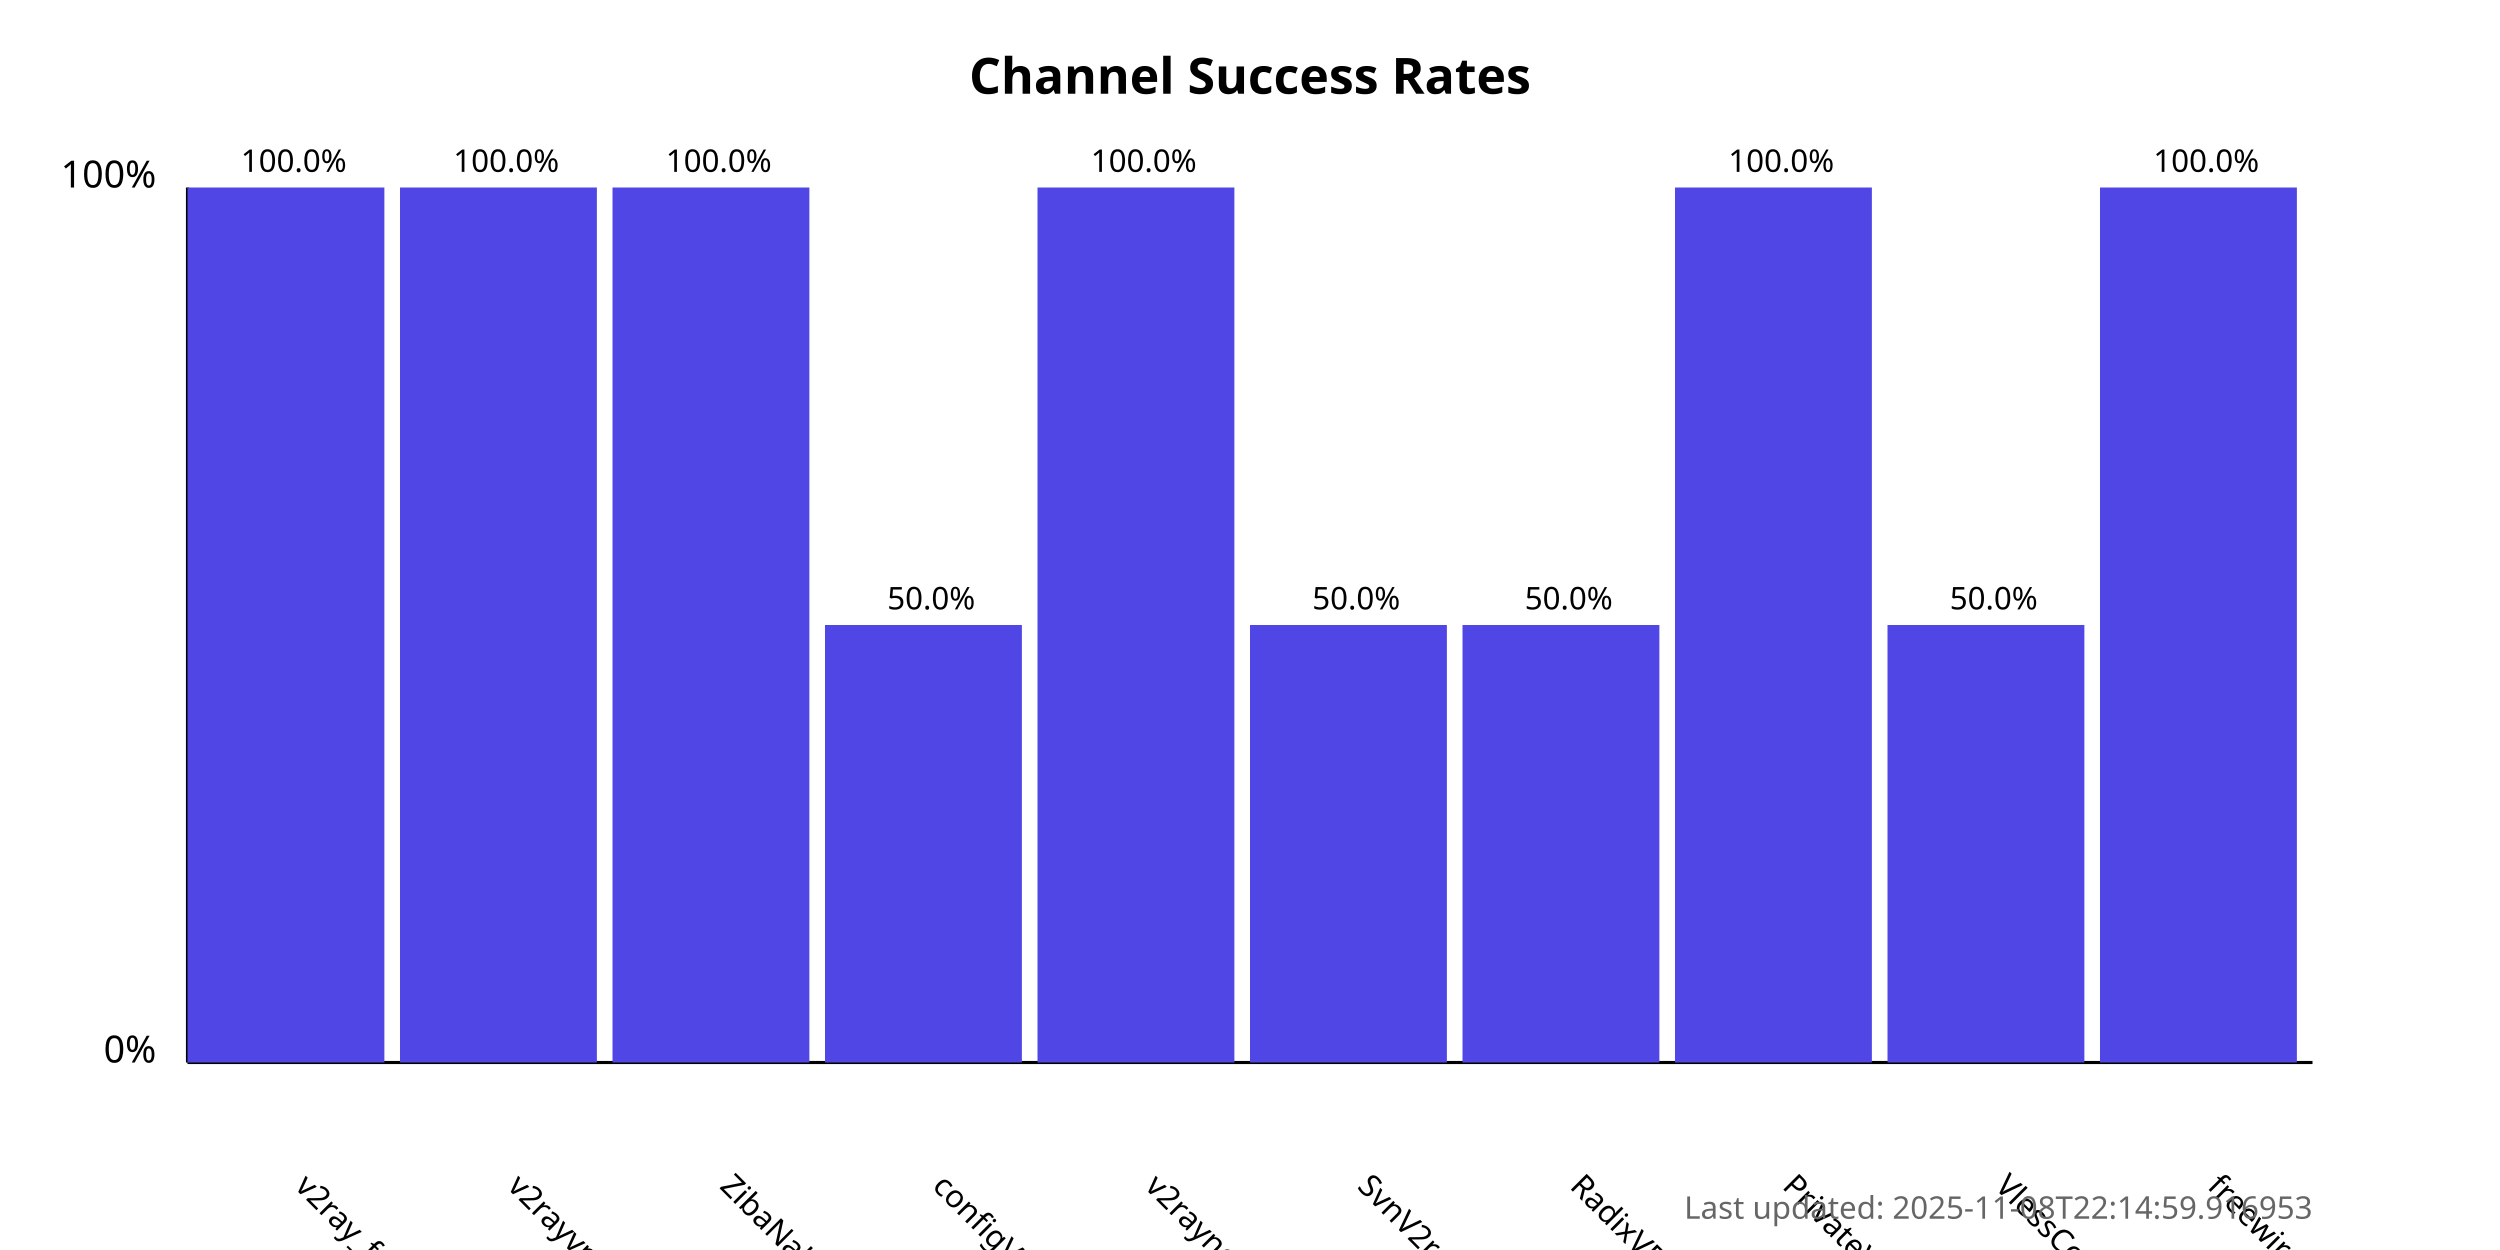
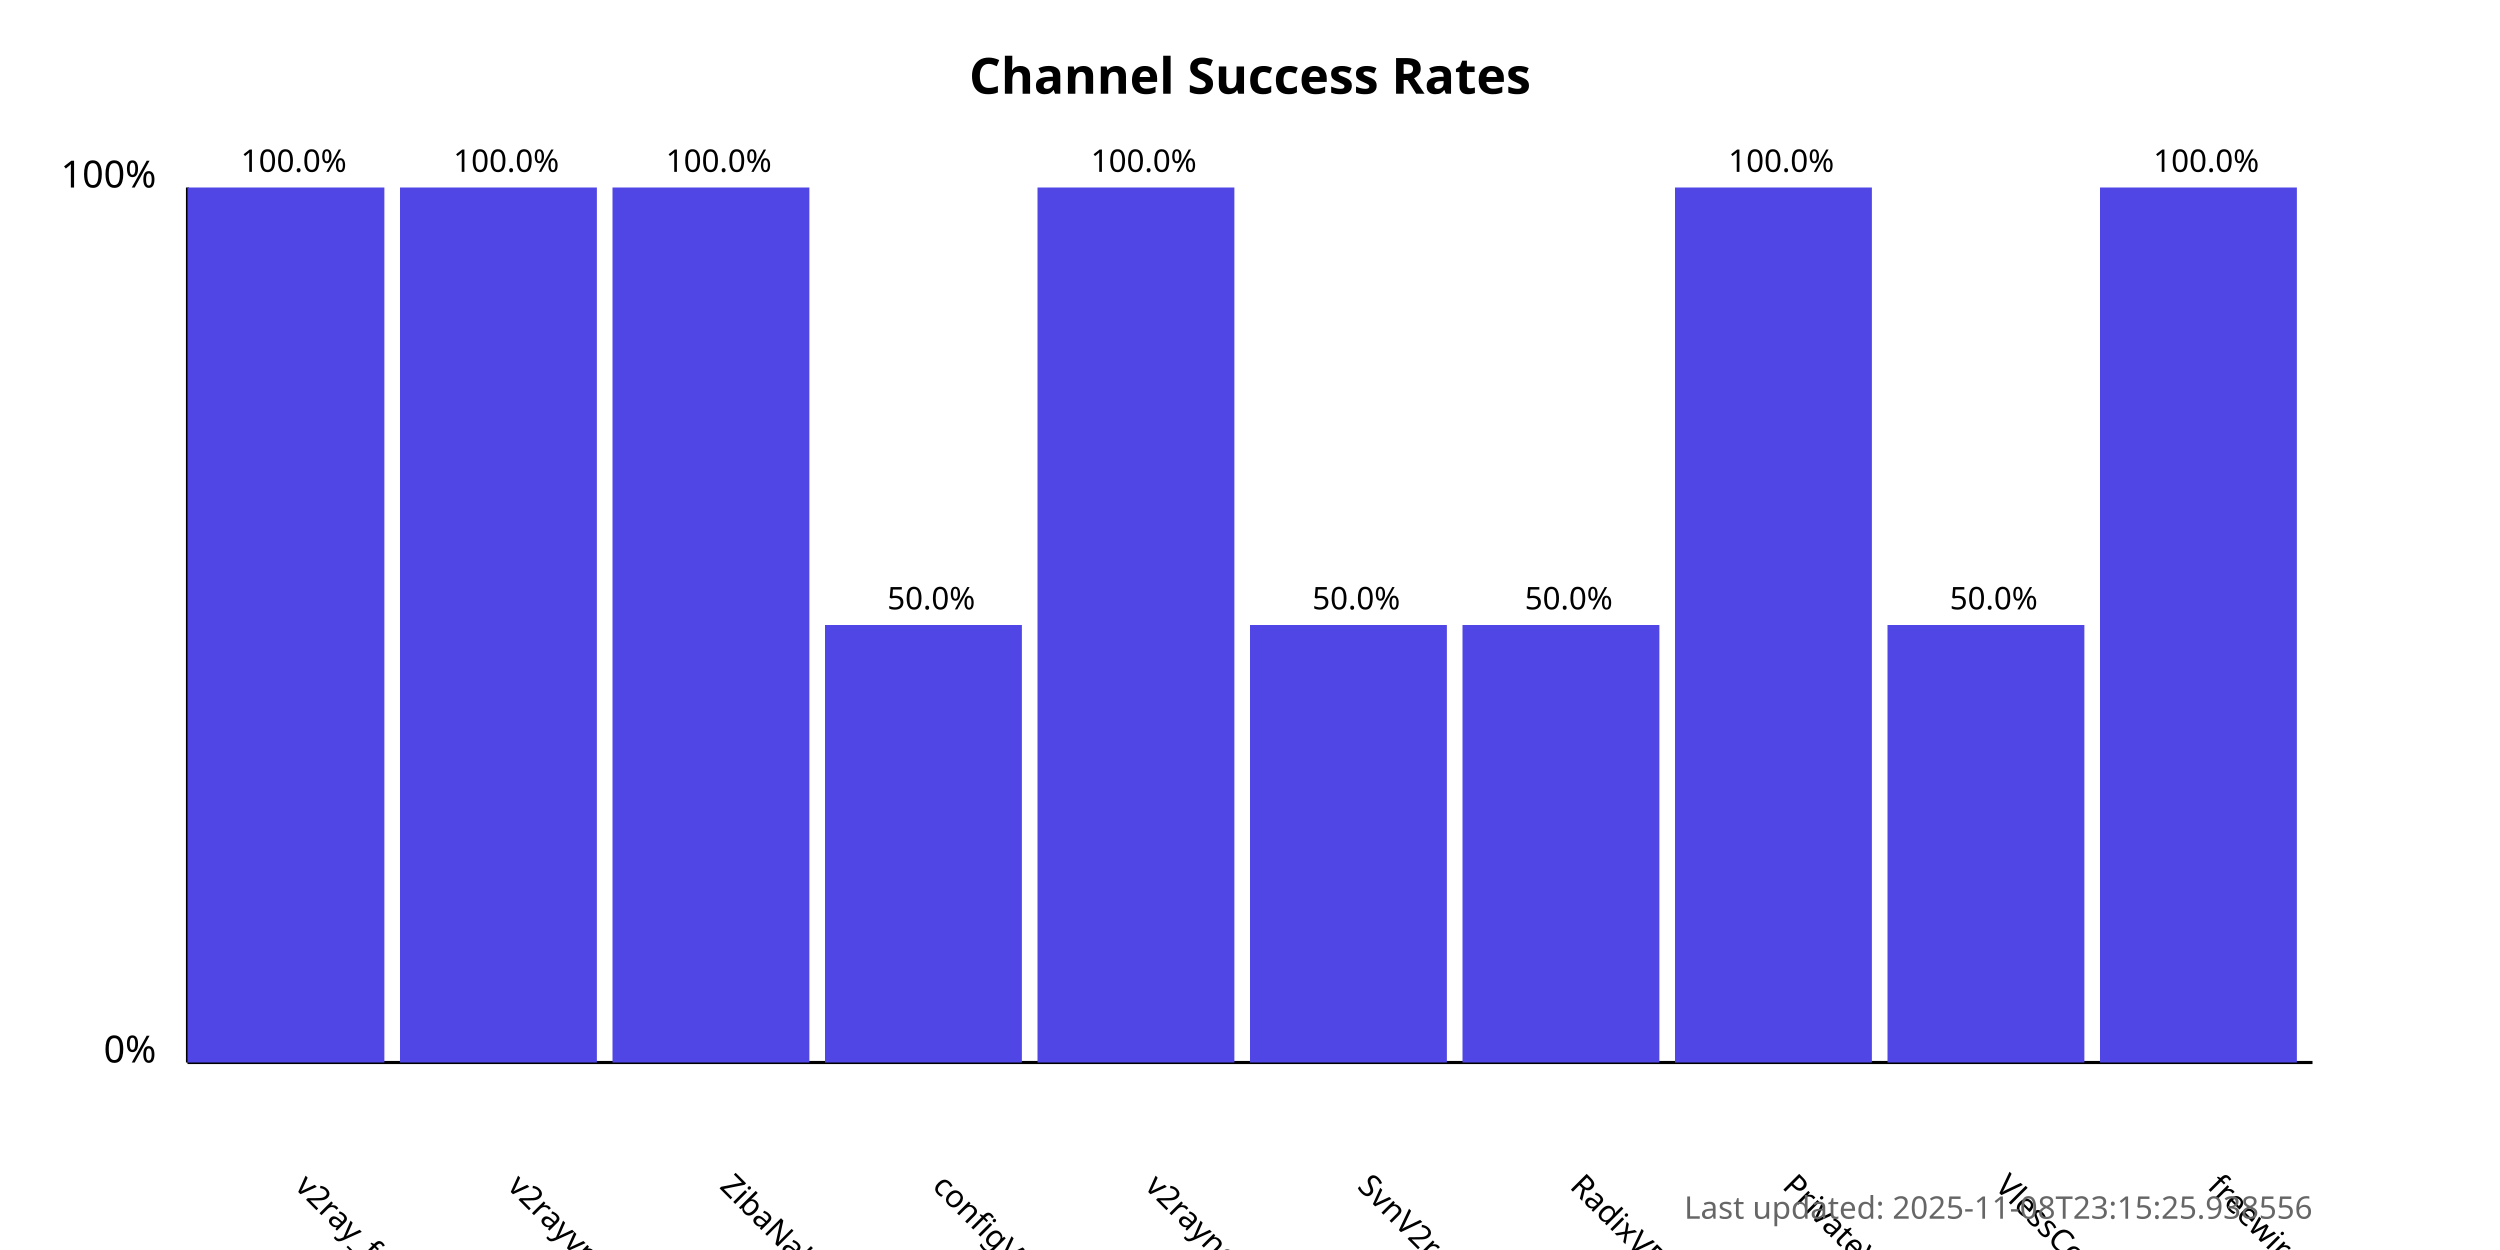
<svg xmlns="http://www.w3.org/2000/svg" width="800" height="400">
  <style>
            .chart-title { font: bold 16px sans-serif; }
            .axis-label { font: 12px sans-serif; }
            .tick-label { font: 10px sans-serif; }
            .bar { fill: #4f46e5; }
            .bar:hover { fill: #6366f1; }
            .timestamp { font: 10px sans-serif; fill: #666; }
        </style>
  <text x="400.0" y="30" text-anchor="middle" class="chart-title">
            Channel Success Rates
        </text>
  <line x1="60" y1="340" x2="60" y2="60" stroke="black" stroke-width="1" />
  <line x1="60" y1="340" x2="740" y2="340" stroke="black" stroke-width="1" />
  <text x="50" y="340" text-anchor="end" class="axis-label">0%</text>
  <text x="50" y="60" text-anchor="end" class="axis-label">100%</text>
  <g>
    <rect x="60" y="60.0" width="63.0" height="280.0" class="bar" />
    <text x="94.0" y="380" transform="rotate(45, 94.0, 380)" text-anchor="start" class="tick-label">
                v2ray_free_conf
            </text>
    <text x="94.0" y="55.0" text-anchor="middle" class="tick-label">
                100.0%
            </text>
  </g>
  <g>
    <rect x="128.0" y="60.0" width="63.0" height="280.0" class="bar" />
    <text x="162.0" y="380" transform="rotate(45, 162.0, 380)" text-anchor="start" class="tick-label">
                v2rayvpno
            </text>
    <text x="162.0" y="55.0" text-anchor="middle" class="tick-label">
                100.0%
            </text>
  </g>
  <g>
    <rect x="196.0" y="60.0" width="63.0" height="280.0" class="bar" />
    <text x="230.0" y="380" transform="rotate(45, 230.0, 380)" text-anchor="start" class="tick-label">
                ZibaNabz
            </text>
    <text x="230.0" y="55.0" text-anchor="middle" class="tick-label">
                100.0%
            </text>
  </g>
  <g>
    <rect x="264.0" y="200.0" width="63.0" height="140.0" class="bar" />
    <text x="298.0" y="380" transform="rotate(45, 298.0, 380)" text-anchor="start" class="tick-label">
                configV2rayForFree
            </text>
    <text x="298.0" y="195.0" text-anchor="middle" class="tick-label">
                50.0%
            </text>
  </g>
  <g>
    <rect x="332.0" y="60.0" width="63.0" height="280.0" class="bar" />
    <text x="366.0" y="380" transform="rotate(45, 366.0, 380)" text-anchor="start" class="tick-label">
                v2rayngvpn
            </text>
    <text x="366.0" y="55.0" text-anchor="middle" class="tick-label">
                100.0%
            </text>
  </g>
  <g>
    <rect x="400.0" y="200.0" width="63.0" height="140.0" class="bar" />
    <text x="434.0" y="380" transform="rotate(45, 434.0, 380)" text-anchor="start" class="tick-label">
                SvnV2ray
            </text>
    <text x="434.0" y="195.0" text-anchor="middle" class="tick-label">
                50.0%
            </text>
  </g>
  <g>
    <rect x="468.0" y="200.0" width="63.0" height="140.0" class="bar" />
    <text x="502.0" y="380" transform="rotate(45, 502.0, 380)" text-anchor="start" class="tick-label">
                RadixVPN
            </text>
    <text x="502.0" y="195.0" text-anchor="middle" class="tick-label">
                50.0%
            </text>
  </g>
  <g>
    <rect x="536.0" y="60.0" width="63.0" height="280.0" class="bar" />
    <text x="570.0" y="380" transform="rotate(45, 570.0, 380)" text-anchor="start" class="tick-label">
                PrivateVPNs
            </text>
    <text x="570.0" y="55.0" text-anchor="middle" class="tick-label">
                100.0%
            </text>
  </g>
  <g>
    <rect x="604.0" y="200.0" width="63.0" height="140.0" class="bar" />
    <text x="638.0" y="380" transform="rotate(45, 638.0, 380)" text-anchor="start" class="tick-label">
                VlessConfig
            </text>
    <text x="638.0" y="195.0" text-anchor="middle" class="tick-label">
                50.0%
            </text>
  </g>
  <g>
    <rect x="672.0" y="60.0" width="63.0" height="280.0" class="bar" />
    <text x="706.0" y="380" transform="rotate(45, 706.0, 380)" text-anchor="start" class="tick-label">
                freewireguard
            </text>
    <text x="706.0" y="55.0" text-anchor="middle" class="tick-label">
                100.0%
            </text>
  </g>
  <text x="740" y="390" text-anchor="end" class="timestamp">
-             Last updated: 2025-11-08T22:14:59.916953
+             Last updated: 2025-11-08T23:15:25.938556
        </text>
</svg>
